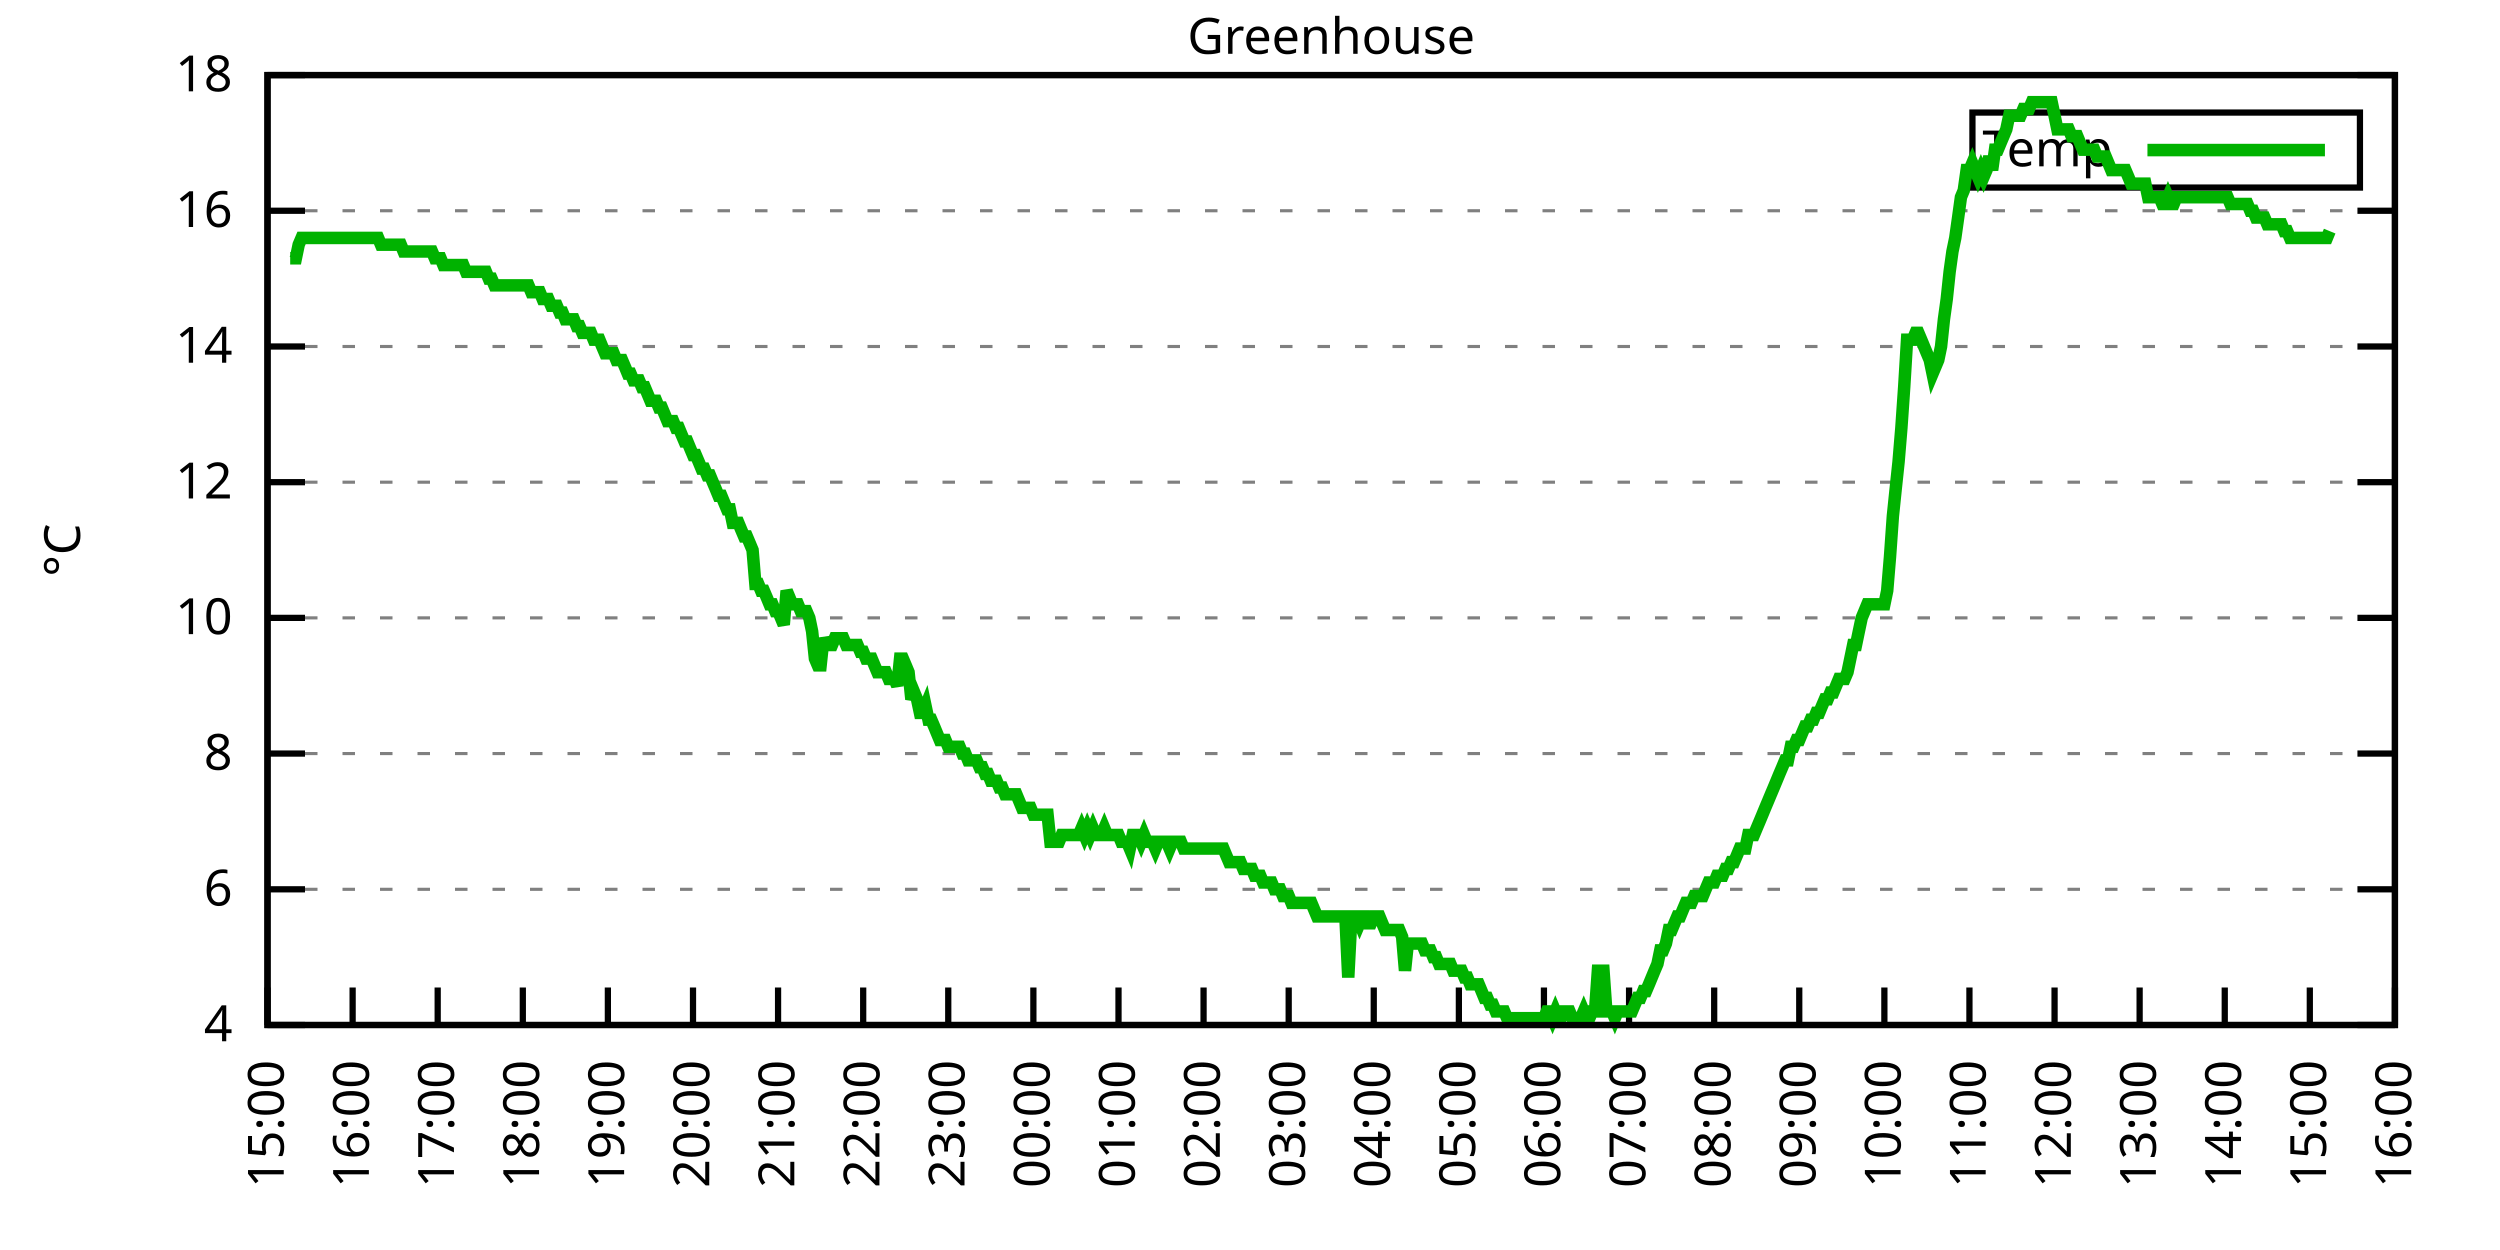
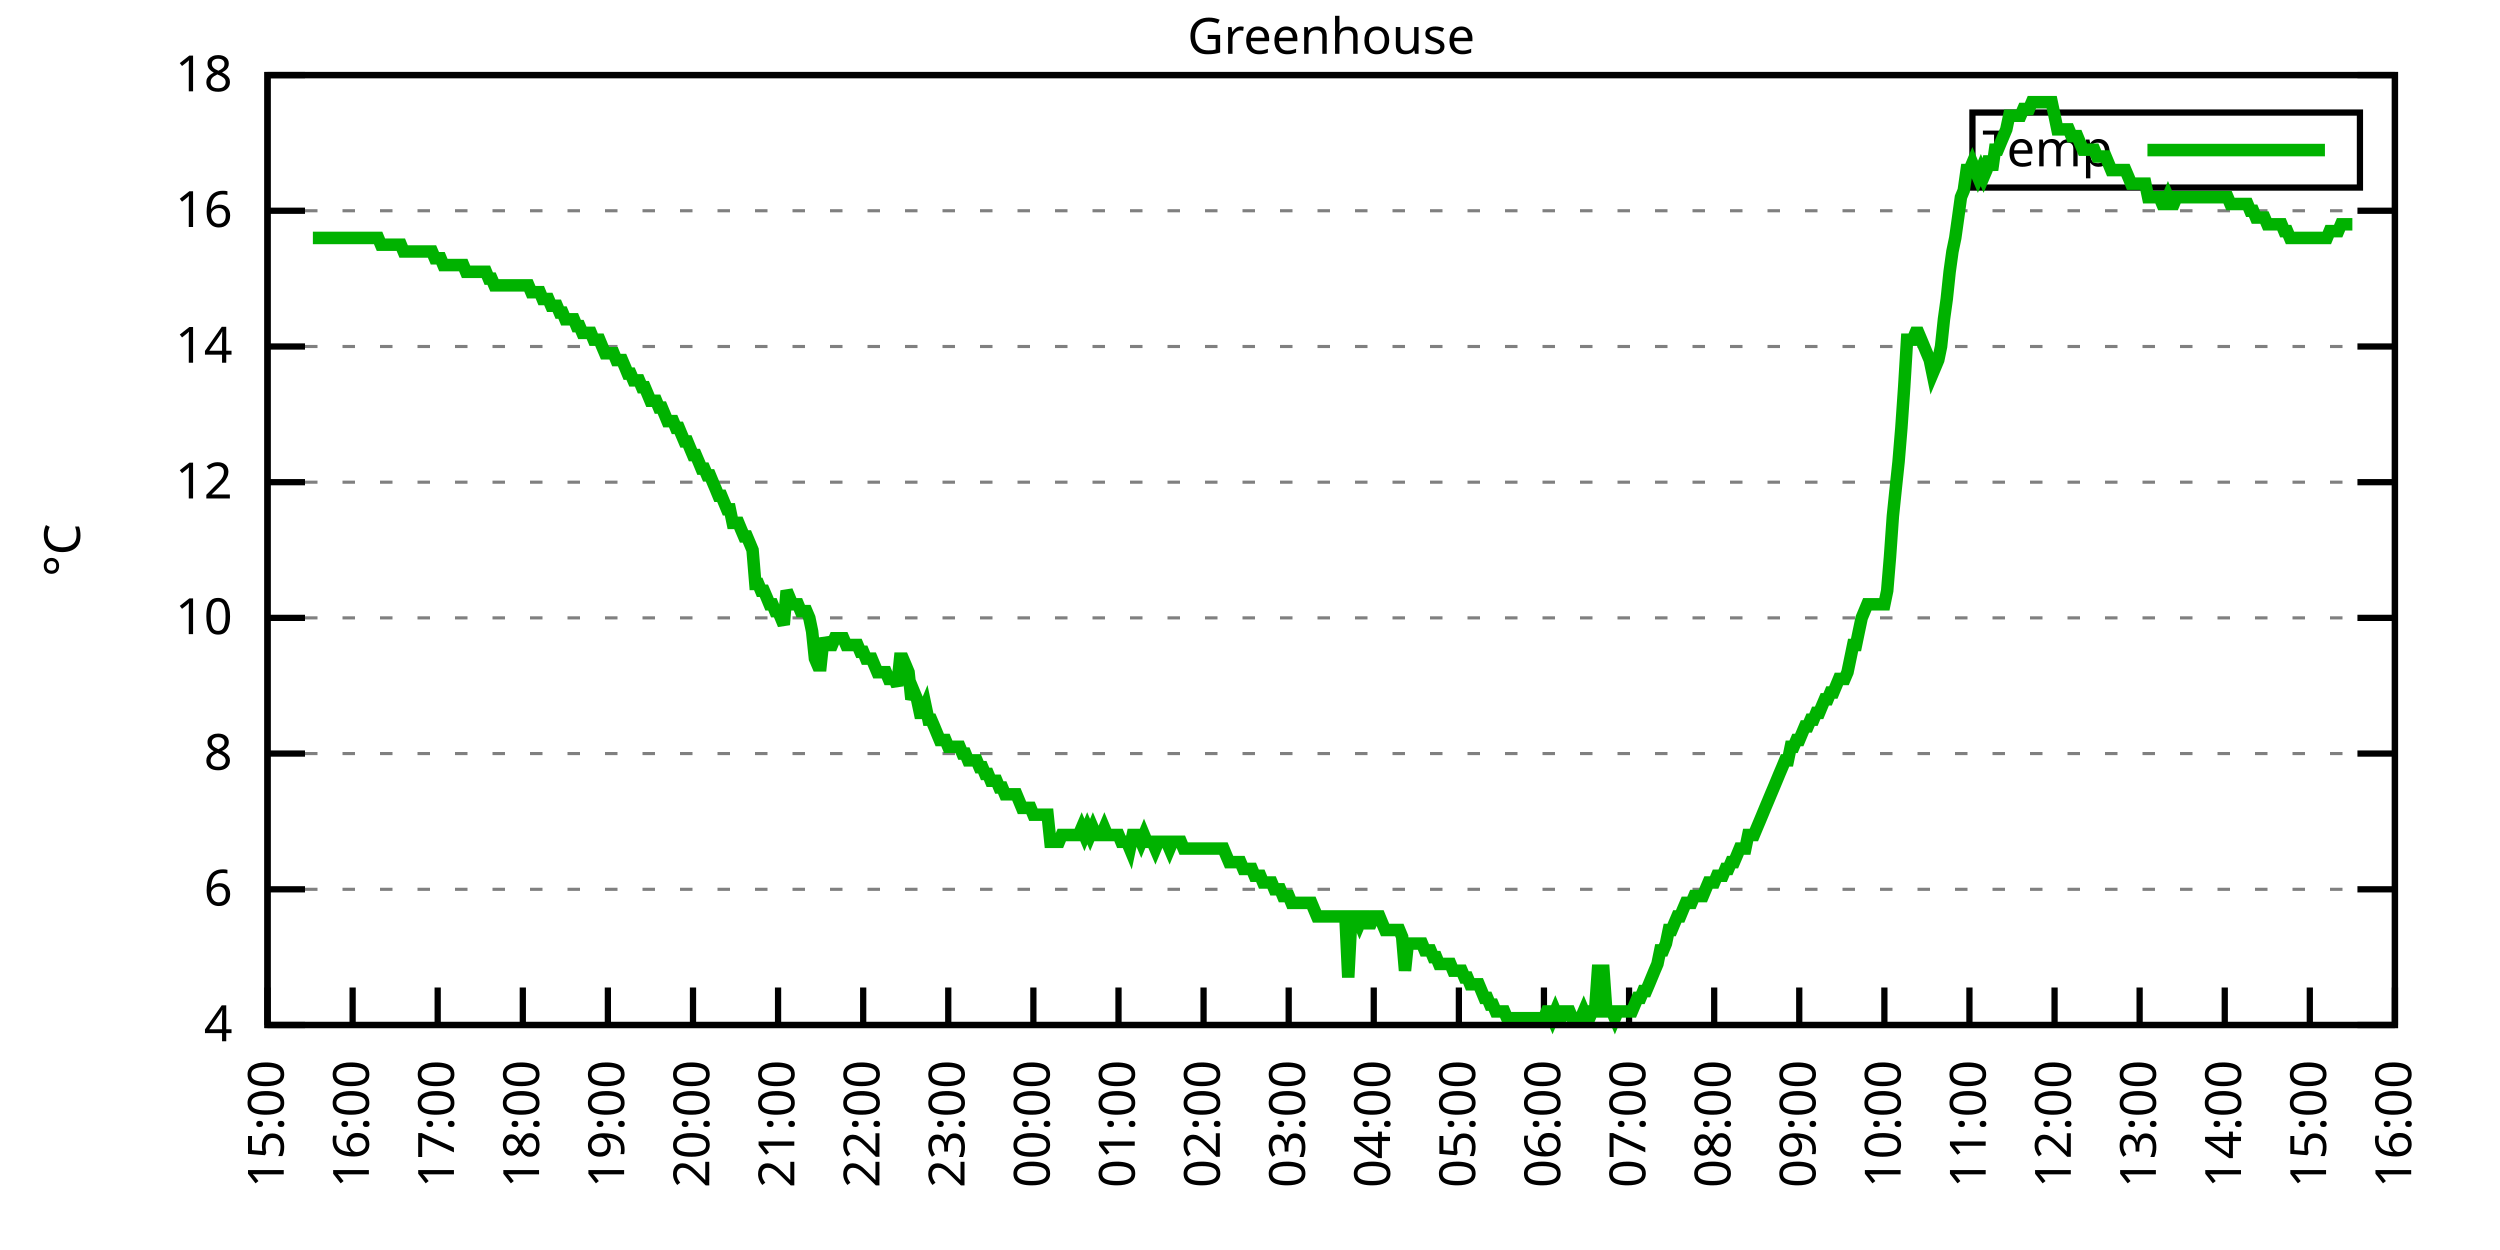
<svg xmlns="http://www.w3.org/2000/svg" xmlns:xlink="http://www.w3.org/1999/xlink" width="400" height="200" viewBox="0 0 400 200">
  <g id="gnuplot_canvas">
    <rect x="0" y="0" width="400" height="200" fill="none" />
    <defs>
      <circle id="gpDot" r="0.5" stroke-width="0.5" stroke="currentColor" />
      <path id="gpPt0" stroke-width="0.333" stroke="currentColor" d="M-1,0 h2 M0,-1 v2" />
      <path id="gpPt1" stroke-width="0.333" stroke="currentColor" d="M-1,-1 L1,1 M1,-1 L-1,1" />
      <path id="gpPt2" stroke-width="0.333" stroke="currentColor" d="M-1,0 L1,0 M0,-1 L0,1 M-1,-1 L1,1 M-1,1 L1,-1" />
      <rect id="gpPt3" stroke-width="0.333" stroke="currentColor" x="-1" y="-1" width="2" height="2" />
      <rect id="gpPt4" stroke-width="0.333" stroke="currentColor" fill="currentColor" x="-1" y="-1" width="2" height="2" />
      <circle id="gpPt5" stroke-width="0.333" stroke="currentColor" cx="0" cy="0" r="1" />
      <use xlink:href="#gpPt5" id="gpPt6" fill="currentColor" stroke="none" />
      <path id="gpPt7" stroke-width="0.333" stroke="currentColor" d="M0,-1.33 L-1.33,0.67 L1.33,0.67 z" />
      <use xlink:href="#gpPt7" id="gpPt8" fill="currentColor" stroke="none" />
      <use xlink:href="#gpPt7" id="gpPt9" stroke="currentColor" transform="rotate(180)" />
      <use xlink:href="#gpPt9" id="gpPt10" fill="currentColor" stroke="none" />
      <use xlink:href="#gpPt3" id="gpPt11" stroke="currentColor" transform="rotate(45)" />
      <use xlink:href="#gpPt11" id="gpPt12" fill="currentColor" stroke="none" />
      <path id="gpPt13" stroke-width="0.333" stroke="currentColor" d="M0,1.330 L1.265,0.411 L0.782,-1.067 L-0.782,-1.076 L-1.265,0.411 z" />
      <use xlink:href="#gpPt13" id="gpPt14" fill="currentColor" stroke="none" />
      <filter id="textbox" filterUnits="objectBoundingBox" x="0" y="0" height="1" width="1">
        <feFlood flood-color="white" flood-opacity="1" result="bgnd" />
        <feComposite in="SourceGraphic" in2="bgnd" operator="atop" />
      </filter>
      <filter id="greybox" filterUnits="objectBoundingBox" x="0" y="0" height="1" width="1">
        <feFlood flood-color="lightgrey" flood-opacity="1" result="grey" />
        <feComposite in="SourceGraphic" in2="grey" operator="atop" />
      </filter>
    </defs>
    <g fill="none" color="white" stroke="currentColor" stroke-width="1.00" stroke-linecap="butt" stroke-linejoin="miter">
</g>
    <g fill="none" color="black" stroke="currentColor" stroke-width="1.00" stroke-linecap="butt" stroke-linejoin="miter">
      <g stroke="none" shape-rendering="crispEdges">
        <polygon fill="rgb(255, 255, 255)" points="42.80,164.00 383.18,164.00 383.18,12.02 42.80,12.02 " />
      </g>
    </g>
    <g fill="none" color="black" stroke="currentColor" stroke-width="1.00" stroke-linecap="butt" stroke-linejoin="miter">
</g>
    <g fill="none" color="black" stroke="black" stroke-width="0.50" stroke-linecap="butt" stroke-linejoin="miter">
</g>
    <g fill="none" color="gray" stroke="currentColor" stroke-width="0.50" stroke-linecap="butt" stroke-linejoin="miter">
      <path stroke="gray" stroke-dasharray="2,4" class="gridline" d="M42.80,164.00 L383.19,164.00  " />
    </g>
    <g fill="none" color="gray" stroke="gray" stroke-width="1.00" stroke-linecap="butt" stroke-linejoin="miter">
</g>
    <g fill="none" color="black" stroke="currentColor" stroke-width="1.00" stroke-linecap="butt" stroke-linejoin="miter">
      <path stroke="black" d="M42.80,164.00 L48.80,164.00 M383.19,164.00 L377.19,164.00  " />
      <g transform="translate(37.20,166.60)" stroke="none" fill="black" font-family="Sans" font-size="8.00" text-anchor="end">
        <text>
          <tspan font-family="Sans"> 4</tspan>
        </text>
      </g>
    </g>
    <g fill="none" color="black" stroke="currentColor" stroke-width="1.00" stroke-linecap="butt" stroke-linejoin="miter">
</g>
    <g fill="none" color="black" stroke="black" stroke-width="0.50" stroke-linecap="butt" stroke-linejoin="miter">
</g>
    <g fill="none" color="gray" stroke="currentColor" stroke-width="0.50" stroke-linecap="butt" stroke-linejoin="miter">
      <path stroke="gray" stroke-dasharray="2,4" class="gridline" d="M42.80,142.29 L383.19,142.29  " />
    </g>
    <g fill="none" color="gray" stroke="gray" stroke-width="1.00" stroke-linecap="butt" stroke-linejoin="miter">
</g>
    <g fill="none" color="black" stroke="currentColor" stroke-width="1.00" stroke-linecap="butt" stroke-linejoin="miter">
      <path stroke="black" d="M42.80,142.29 L48.80,142.29 M383.19,142.29 L377.19,142.29  " />
      <g transform="translate(37.20,144.89)" stroke="none" fill="black" font-family="Sans" font-size="8.00" text-anchor="end">
        <text>
          <tspan font-family="Sans"> 6</tspan>
        </text>
      </g>
    </g>
    <g fill="none" color="black" stroke="currentColor" stroke-width="1.00" stroke-linecap="butt" stroke-linejoin="miter">
</g>
    <g fill="none" color="black" stroke="black" stroke-width="0.50" stroke-linecap="butt" stroke-linejoin="miter">
</g>
    <g fill="none" color="gray" stroke="currentColor" stroke-width="0.50" stroke-linecap="butt" stroke-linejoin="miter">
      <path stroke="gray" stroke-dasharray="2,4" class="gridline" d="M42.80,120.57 L383.19,120.57  " />
    </g>
    <g fill="none" color="gray" stroke="gray" stroke-width="1.00" stroke-linecap="butt" stroke-linejoin="miter">
</g>
    <g fill="none" color="black" stroke="currentColor" stroke-width="1.00" stroke-linecap="butt" stroke-linejoin="miter">
      <path stroke="black" d="M42.80,120.57 L48.80,120.57 M383.19,120.57 L377.19,120.57  " />
      <g transform="translate(37.20,123.17)" stroke="none" fill="black" font-family="Sans" font-size="8.00" text-anchor="end">
        <text>
          <tspan font-family="Sans"> 8</tspan>
        </text>
      </g>
    </g>
    <g fill="none" color="black" stroke="currentColor" stroke-width="1.00" stroke-linecap="butt" stroke-linejoin="miter">
</g>
    <g fill="none" color="black" stroke="black" stroke-width="0.50" stroke-linecap="butt" stroke-linejoin="miter">
</g>
    <g fill="none" color="gray" stroke="currentColor" stroke-width="0.50" stroke-linecap="butt" stroke-linejoin="miter">
      <path stroke="gray" stroke-dasharray="2,4" class="gridline" d="M42.80,98.86 L383.19,98.86  " />
    </g>
    <g fill="none" color="gray" stroke="gray" stroke-width="1.00" stroke-linecap="butt" stroke-linejoin="miter">
</g>
    <g fill="none" color="black" stroke="currentColor" stroke-width="1.00" stroke-linecap="butt" stroke-linejoin="miter">
      <path stroke="black" d="M42.80,98.86 L48.80,98.86 M383.19,98.86 L377.19,98.86  " />
      <g transform="translate(37.20,101.46)" stroke="none" fill="black" font-family="Sans" font-size="8.00" text-anchor="end">
        <text>
          <tspan font-family="Sans"> 10</tspan>
        </text>
      </g>
    </g>
    <g fill="none" color="black" stroke="currentColor" stroke-width="1.00" stroke-linecap="butt" stroke-linejoin="miter">
</g>
    <g fill="none" color="black" stroke="black" stroke-width="0.50" stroke-linecap="butt" stroke-linejoin="miter">
</g>
    <g fill="none" color="gray" stroke="currentColor" stroke-width="0.50" stroke-linecap="butt" stroke-linejoin="miter">
      <path stroke="gray" stroke-dasharray="2,4" class="gridline" d="M42.80,77.15 L383.19,77.15  " />
    </g>
    <g fill="none" color="gray" stroke="gray" stroke-width="1.00" stroke-linecap="butt" stroke-linejoin="miter">
</g>
    <g fill="none" color="black" stroke="currentColor" stroke-width="1.00" stroke-linecap="butt" stroke-linejoin="miter">
      <path stroke="black" d="M42.80,77.15 L48.80,77.15 M383.19,77.15 L377.19,77.15  " />
      <g transform="translate(37.20,79.75)" stroke="none" fill="black" font-family="Sans" font-size="8.00" text-anchor="end">
        <text>
          <tspan font-family="Sans"> 12</tspan>
        </text>
      </g>
    </g>
    <g fill="none" color="black" stroke="currentColor" stroke-width="1.00" stroke-linecap="butt" stroke-linejoin="miter">
</g>
    <g fill="none" color="black" stroke="black" stroke-width="0.50" stroke-linecap="butt" stroke-linejoin="miter">
</g>
    <g fill="none" color="gray" stroke="currentColor" stroke-width="0.50" stroke-linecap="butt" stroke-linejoin="miter">
      <path stroke="gray" stroke-dasharray="2,4" class="gridline" d="M42.80,55.44 L383.19,55.44  " />
    </g>
    <g fill="none" color="gray" stroke="gray" stroke-width="1.00" stroke-linecap="butt" stroke-linejoin="miter">
</g>
    <g fill="none" color="black" stroke="currentColor" stroke-width="1.00" stroke-linecap="butt" stroke-linejoin="miter">
      <path stroke="black" d="M42.80,55.44 L48.80,55.44 M383.19,55.44 L377.19,55.44  " />
      <g transform="translate(37.20,58.04)" stroke="none" fill="black" font-family="Sans" font-size="8.00" text-anchor="end">
        <text>
          <tspan font-family="Sans"> 14</tspan>
        </text>
      </g>
    </g>
    <g fill="none" color="black" stroke="currentColor" stroke-width="1.00" stroke-linecap="butt" stroke-linejoin="miter">
</g>
    <g fill="none" color="black" stroke="black" stroke-width="0.50" stroke-linecap="butt" stroke-linejoin="miter">
</g>
    <g fill="none" color="gray" stroke="currentColor" stroke-width="0.50" stroke-linecap="butt" stroke-linejoin="miter">
      <path stroke="gray" stroke-dasharray="2,4" class="gridline" d="M42.80,33.72 L383.19,33.72  " />
    </g>
    <g fill="none" color="gray" stroke="gray" stroke-width="1.00" stroke-linecap="butt" stroke-linejoin="miter">
</g>
    <g fill="none" color="black" stroke="currentColor" stroke-width="1.00" stroke-linecap="butt" stroke-linejoin="miter">
      <path stroke="black" d="M42.80,33.72 L48.80,33.72 M383.19,33.72 L377.19,33.72  " />
      <g transform="translate(37.20,36.32)" stroke="none" fill="black" font-family="Sans" font-size="8.00" text-anchor="end">
        <text>
          <tspan font-family="Sans"> 16</tspan>
        </text>
      </g>
    </g>
    <g fill="none" color="black" stroke="currentColor" stroke-width="1.00" stroke-linecap="butt" stroke-linejoin="miter">
</g>
    <g fill="none" color="black" stroke="black" stroke-width="0.50" stroke-linecap="butt" stroke-linejoin="miter">
</g>
    <g fill="none" color="gray" stroke="currentColor" stroke-width="0.50" stroke-linecap="butt" stroke-linejoin="miter">
      <path stroke="gray" stroke-dasharray="2,4" class="gridline" d="M42.80,12.01 L383.19,12.01  " />
    </g>
    <g fill="none" color="gray" stroke="gray" stroke-width="1.00" stroke-linecap="butt" stroke-linejoin="miter">
</g>
    <g fill="none" color="black" stroke="currentColor" stroke-width="1.00" stroke-linecap="butt" stroke-linejoin="miter">
      <path stroke="black" d="M42.80,12.01 L48.80,12.01 M383.19,12.01 L377.19,12.01  " />
      <g transform="translate(37.20,14.61)" stroke="none" fill="black" font-family="Sans" font-size="8.00" text-anchor="end">
        <text>
          <tspan font-family="Sans"> 18</tspan>
        </text>
      </g>
    </g>
    <g fill="none" color="black" stroke="currentColor" stroke-width="1.00" stroke-linecap="butt" stroke-linejoin="miter">
      <path stroke="black" d="M42.80,164.00 L42.80,158.00  " />
      <g transform="translate(45.40,169.60) rotate(270.00)" stroke="none" fill="black" font-family="Sans" font-size="8.00" text-anchor="end">
        <text>
          <tspan font-family="Sans">15:00</tspan>
        </text>
      </g>
    </g>
    <g fill="none" color="black" stroke="currentColor" stroke-width="1.00" stroke-linecap="butt" stroke-linejoin="miter">
      <path stroke="black" d="M56.42,164.00 L56.42,158.00  " />
      <g transform="translate(59.02,169.60) rotate(270.00)" stroke="none" fill="black" font-family="Sans" font-size="8.00" text-anchor="end">
        <text>
          <tspan font-family="Sans">16:00</tspan>
        </text>
      </g>
    </g>
    <g fill="none" color="black" stroke="currentColor" stroke-width="1.00" stroke-linecap="butt" stroke-linejoin="miter">
      <path stroke="black" d="M70.03,164.00 L70.03,158.00  " />
      <g transform="translate(72.63,169.60) rotate(270.00)" stroke="none" fill="black" font-family="Sans" font-size="8.00" text-anchor="end">
        <text>
          <tspan font-family="Sans">17:00</tspan>
        </text>
      </g>
    </g>
    <g fill="none" color="black" stroke="currentColor" stroke-width="1.00" stroke-linecap="butt" stroke-linejoin="miter">
      <path stroke="black" d="M83.65,164.00 L83.65,158.00  " />
      <g transform="translate(86.25,169.60) rotate(270.00)" stroke="none" fill="black" font-family="Sans" font-size="8.00" text-anchor="end">
        <text>
          <tspan font-family="Sans">18:00</tspan>
        </text>
      </g>
    </g>
    <g fill="none" color="black" stroke="currentColor" stroke-width="1.00" stroke-linecap="butt" stroke-linejoin="miter">
      <path stroke="black" d="M97.26,164.00 L97.26,158.00  " />
      <g transform="translate(99.86,169.60) rotate(270.00)" stroke="none" fill="black" font-family="Sans" font-size="8.00" text-anchor="end">
        <text>
          <tspan font-family="Sans">19:00</tspan>
        </text>
      </g>
    </g>
    <g fill="none" color="black" stroke="currentColor" stroke-width="1.00" stroke-linecap="butt" stroke-linejoin="miter">
      <path stroke="black" d="M110.88,164.00 L110.88,158.00  " />
      <g transform="translate(113.48,169.60) rotate(270.00)" stroke="none" fill="black" font-family="Sans" font-size="8.00" text-anchor="end">
        <text>
          <tspan font-family="Sans">20:00</tspan>
        </text>
      </g>
    </g>
    <g fill="none" color="black" stroke="currentColor" stroke-width="1.00" stroke-linecap="butt" stroke-linejoin="miter">
      <path stroke="black" d="M124.49,164.00 L124.49,158.00  " />
      <g transform="translate(127.09,169.60) rotate(270.00)" stroke="none" fill="black" font-family="Sans" font-size="8.00" text-anchor="end">
        <text>
          <tspan font-family="Sans">21:00</tspan>
        </text>
      </g>
    </g>
    <g fill="none" color="black" stroke="currentColor" stroke-width="1.00" stroke-linecap="butt" stroke-linejoin="miter">
      <path stroke="black" d="M138.11,164.00 L138.11,158.00  " />
      <g transform="translate(140.71,169.60) rotate(270.00)" stroke="none" fill="black" font-family="Sans" font-size="8.00" text-anchor="end">
        <text>
          <tspan font-family="Sans">22:00</tspan>
        </text>
      </g>
    </g>
    <g fill="none" color="black" stroke="currentColor" stroke-width="1.00" stroke-linecap="butt" stroke-linejoin="miter">
      <path stroke="black" d="M151.72,164.00 L151.72,158.00  " />
      <g transform="translate(154.32,169.60) rotate(270.00)" stroke="none" fill="black" font-family="Sans" font-size="8.00" text-anchor="end">
        <text>
          <tspan font-family="Sans">23:00</tspan>
        </text>
      </g>
    </g>
    <g fill="none" color="black" stroke="currentColor" stroke-width="1.00" stroke-linecap="butt" stroke-linejoin="miter">
      <path stroke="black" d="M165.34,164.00 L165.34,158.00  " />
      <g transform="translate(167.94,169.60) rotate(270.00)" stroke="none" fill="black" font-family="Sans" font-size="8.00" text-anchor="end">
        <text>
          <tspan font-family="Sans">00:00</tspan>
        </text>
      </g>
    </g>
    <g fill="none" color="black" stroke="currentColor" stroke-width="1.00" stroke-linecap="butt" stroke-linejoin="miter">
      <path stroke="black" d="M178.96,164.00 L178.96,158.00  " />
      <g transform="translate(181.56,169.60) rotate(270.00)" stroke="none" fill="black" font-family="Sans" font-size="8.00" text-anchor="end">
        <text>
          <tspan font-family="Sans">01:00</tspan>
        </text>
      </g>
    </g>
    <g fill="none" color="black" stroke="currentColor" stroke-width="1.00" stroke-linecap="butt" stroke-linejoin="miter">
      <path stroke="black" d="M192.57,164.00 L192.57,158.00  " />
      <g transform="translate(195.17,169.60) rotate(270.00)" stroke="none" fill="black" font-family="Sans" font-size="8.00" text-anchor="end">
        <text>
          <tspan font-family="Sans">02:00</tspan>
        </text>
      </g>
    </g>
    <g fill="none" color="black" stroke="currentColor" stroke-width="1.00" stroke-linecap="butt" stroke-linejoin="miter">
      <path stroke="black" d="M206.19,164.00 L206.19,158.00  " />
      <g transform="translate(208.79,169.60) rotate(270.00)" stroke="none" fill="black" font-family="Sans" font-size="8.00" text-anchor="end">
        <text>
          <tspan font-family="Sans">03:00</tspan>
        </text>
      </g>
    </g>
    <g fill="none" color="black" stroke="currentColor" stroke-width="1.00" stroke-linecap="butt" stroke-linejoin="miter">
      <path stroke="black" d="M219.80,164.00 L219.80,158.00  " />
      <g transform="translate(222.40,169.60) rotate(270.00)" stroke="none" fill="black" font-family="Sans" font-size="8.00" text-anchor="end">
        <text>
          <tspan font-family="Sans">04:00</tspan>
        </text>
      </g>
    </g>
    <g fill="none" color="black" stroke="currentColor" stroke-width="1.00" stroke-linecap="butt" stroke-linejoin="miter">
      <path stroke="black" d="M233.42,164.00 L233.42,158.00  " />
      <g transform="translate(236.02,169.60) rotate(270.00)" stroke="none" fill="black" font-family="Sans" font-size="8.00" text-anchor="end">
        <text>
          <tspan font-family="Sans">05:00</tspan>
        </text>
      </g>
    </g>
    <g fill="none" color="black" stroke="currentColor" stroke-width="1.00" stroke-linecap="butt" stroke-linejoin="miter">
      <path stroke="black" d="M247.03,164.00 L247.03,158.00  " />
      <g transform="translate(249.63,169.60) rotate(270.00)" stroke="none" fill="black" font-family="Sans" font-size="8.00" text-anchor="end">
        <text>
          <tspan font-family="Sans">06:00</tspan>
        </text>
      </g>
    </g>
    <g fill="none" color="black" stroke="currentColor" stroke-width="1.00" stroke-linecap="butt" stroke-linejoin="miter">
      <path stroke="black" d="M260.65,164.00 L260.65,158.00  " />
      <g transform="translate(263.25,169.60) rotate(270.00)" stroke="none" fill="black" font-family="Sans" font-size="8.00" text-anchor="end">
        <text>
          <tspan font-family="Sans">07:00</tspan>
        </text>
      </g>
    </g>
    <g fill="none" color="black" stroke="currentColor" stroke-width="1.00" stroke-linecap="butt" stroke-linejoin="miter">
      <path stroke="black" d="M274.27,164.00 L274.27,158.00  " />
      <g transform="translate(276.87,169.60) rotate(270.00)" stroke="none" fill="black" font-family="Sans" font-size="8.00" text-anchor="end">
        <text>
          <tspan font-family="Sans">08:00</tspan>
        </text>
      </g>
    </g>
    <g fill="none" color="black" stroke="currentColor" stroke-width="1.00" stroke-linecap="butt" stroke-linejoin="miter">
      <path stroke="black" d="M287.88,164.00 L287.88,158.00  " />
      <g transform="translate(290.48,169.60) rotate(270.00)" stroke="none" fill="black" font-family="Sans" font-size="8.00" text-anchor="end">
        <text>
          <tspan font-family="Sans">09:00</tspan>
        </text>
      </g>
    </g>
    <g fill="none" color="black" stroke="currentColor" stroke-width="1.00" stroke-linecap="butt" stroke-linejoin="miter">
      <path stroke="black" d="M301.50,164.00 L301.50,158.00  " />
      <g transform="translate(304.10,169.60) rotate(270.00)" stroke="none" fill="black" font-family="Sans" font-size="8.00" text-anchor="end">
        <text>
          <tspan font-family="Sans">10:00</tspan>
        </text>
      </g>
    </g>
    <g fill="none" color="black" stroke="currentColor" stroke-width="1.00" stroke-linecap="butt" stroke-linejoin="miter">
      <path stroke="black" d="M315.11,164.00 L315.11,158.00  " />
      <g transform="translate(317.71,169.60) rotate(270.00)" stroke="none" fill="black" font-family="Sans" font-size="8.00" text-anchor="end">
        <text>
          <tspan font-family="Sans">11:00</tspan>
        </text>
      </g>
    </g>
    <g fill="none" color="black" stroke="currentColor" stroke-width="1.00" stroke-linecap="butt" stroke-linejoin="miter">
      <path stroke="black" d="M328.73,164.00 L328.73,158.00  " />
      <g transform="translate(331.33,169.60) rotate(270.00)" stroke="none" fill="black" font-family="Sans" font-size="8.00" text-anchor="end">
        <text>
          <tspan font-family="Sans">12:00</tspan>
        </text>
      </g>
    </g>
    <g fill="none" color="black" stroke="currentColor" stroke-width="1.00" stroke-linecap="butt" stroke-linejoin="miter">
      <path stroke="black" d="M342.34,164.00 L342.34,158.00  " />
      <g transform="translate(344.94,169.60) rotate(270.00)" stroke="none" fill="black" font-family="Sans" font-size="8.00" text-anchor="end">
        <text>
          <tspan font-family="Sans">13:00</tspan>
        </text>
      </g>
    </g>
    <g fill="none" color="black" stroke="currentColor" stroke-width="1.00" stroke-linecap="butt" stroke-linejoin="miter">
      <path stroke="black" d="M355.96,164.00 L355.96,158.00  " />
      <g transform="translate(358.56,169.60) rotate(270.00)" stroke="none" fill="black" font-family="Sans" font-size="8.00" text-anchor="end">
        <text>
          <tspan font-family="Sans">14:00</tspan>
        </text>
      </g>
    </g>
    <g fill="none" color="black" stroke="currentColor" stroke-width="1.00" stroke-linecap="butt" stroke-linejoin="miter">
      <path stroke="black" d="M369.57,164.00 L369.57,158.00  " />
      <g transform="translate(372.17,169.60) rotate(270.00)" stroke="none" fill="black" font-family="Sans" font-size="8.00" text-anchor="end">
        <text>
          <tspan font-family="Sans">15:00</tspan>
        </text>
      </g>
    </g>
    <g fill="none" color="black" stroke="currentColor" stroke-width="1.00" stroke-linecap="butt" stroke-linejoin="miter">
      <path stroke="black" d="M383.19,164.00 L383.19,158.00  " />
      <g transform="translate(385.79,169.60) rotate(270.00)" stroke="none" fill="black" font-family="Sans" font-size="8.00" text-anchor="end">
        <text>
          <tspan font-family="Sans">16:00</tspan>
        </text>
      </g>
    </g>
    <g fill="none" color="black" stroke="currentColor" stroke-width="1.00" stroke-linecap="butt" stroke-linejoin="miter">
</g>
    <g fill="none" color="black" stroke="currentColor" stroke-width="1.00" stroke-linecap="butt" stroke-linejoin="miter">
      <path stroke="black" d="M42.80,12.01 L42.80,164.00 L383.19,164.00 L383.19,12.01 L42.80,12.01 Z  " />
    </g>
    <g fill="none" color="black" stroke="currentColor" stroke-width="1.00" stroke-linecap="butt" stroke-linejoin="miter">
</g>
    <g fill="none" color="black" stroke="currentColor" stroke-width="1.00" stroke-linecap="butt" stroke-linejoin="miter">
      <path stroke="black" d="M315.59,30.01 L315.59,18.01 L377.59,18.01 L377.59,30.01 L315.59,30.01 Z  " />
    </g>
    <g id="Greenhouse_plot_1">
      <g fill="none" color="white" stroke="black" stroke-width="2.00" stroke-linecap="butt" stroke-linejoin="miter">
</g>
      <g fill="none" color="black" stroke="currentColor" stroke-width="2.00" stroke-linecap="butt" stroke-linejoin="miter">
        <g transform="translate(337.99,26.61)" stroke="none" fill="black" font-family="Sans" font-size="8.00" text-anchor="end">
          <text>
            <tspan font-family="Sans">Temp</tspan>
          </text>
        </g>
      </g>
      <g fill="none" color="black" stroke="currentColor" stroke-width="2.00" stroke-linecap="butt" stroke-linejoin="miter">
-         <path stroke="rgb(  0, 178,   0)" d="M343.59,24.01 L371.99,24.01 M46.43,41.32 L46.88,41.32 L47.34,41.32 L47.79,39.15 L48.25,38.07 L48.70,38.07   L49.15,38.07 L49.61,38.07 L50.06,38.07 L50.52,38.07 L50.97,38.07 L51.42,38.07 L51.88,38.07 L52.33,38.07   L52.78,38.07 L53.24,38.07 L53.69,38.07 L54.15,38.07 L54.60,38.07 L55.05,38.07 L55.51,38.07 L55.96,38.07   L56.42,38.07 L56.87,38.07 L57.32,38.07 L57.78,38.07 L58.23,38.07 L58.68,38.07 L59.14,38.07 L59.59,38.07   L60.05,38.07 L60.50,38.07 L60.95,39.15 L61.41,39.15 L61.86,39.15 L62.32,39.15 L62.77,39.15 L63.22,39.15   L63.68,39.15 L64.13,39.15 L64.58,40.24 L65.04,40.24 L65.49,40.24 L65.95,40.24 L66.40,40.24 L66.85,40.24   L67.31,40.24 L67.76,40.24 L68.22,40.24 L68.67,40.24 L69.12,40.24 L69.58,41.32 L70.03,41.32 L70.49,41.32   L70.94,42.41 L71.39,42.41 L71.85,42.41 L72.30,42.41 L72.75,42.41 L73.21,42.41 L73.66,42.41 L74.12,42.41   L74.57,43.49 L75.02,43.49 L75.48,43.49 L75.93,43.49 L76.39,43.49 L76.84,43.49 L77.29,43.49 L77.75,43.49   L78.20,44.58 L78.65,44.58 L79.11,45.66 L79.56,45.66 L80.02,45.66 L80.47,45.66 L80.92,45.66 L81.38,45.66   L81.83,45.66 L82.29,45.66 L82.74,45.66 L83.19,45.66 L83.65,45.66 L84.10,45.66 L84.55,45.66 L85.01,46.75   L85.46,46.75 L85.92,46.75 L86.37,46.75 L86.82,47.84 L87.28,47.84 L87.73,47.84 L88.19,48.92 L88.64,48.92   L89.09,48.92 L89.55,50.01 L90.00,50.01 L90.45,51.09 L90.91,51.09 L91.36,51.09 L91.82,51.09 L92.27,52.18   L92.72,52.18 L93.18,53.26 L93.63,53.26 L94.09,53.26 L94.54,53.26 L94.99,54.35 L95.45,54.35 L95.90,54.35   L96.35,55.44 L96.81,56.52 L97.26,56.52 L97.72,56.52 L98.17,56.52 L98.62,57.61 L99.08,57.61 L99.53,57.61   L99.99,58.69 L100.44,59.78 L100.89,59.78 L101.35,60.86 L102.25,60.86 L102.71,61.95 L103.16,61.95 L103.62,63.04   L104.07,64.12 L104.52,64.12 L104.98,64.12 L105.43,65.21 L105.89,65.21 L106.34,66.29 L106.79,67.38 L107.25,67.38   L107.70,67.38 L108.15,68.46 L108.61,68.46 L109.06,69.55 L109.52,70.63 L109.97,70.63 L110.42,71.72 L110.88,72.81   L111.33,72.81 L111.79,73.89 L112.24,74.98 L112.69,74.98 L113.15,76.06 L113.60,76.06 L114.05,77.15 L114.51,78.23   L114.96,79.32 L115.42,79.32 L115.87,80.41 L116.32,81.49 L116.78,81.49 L117.23,83.66 L117.69,83.66 L118.14,83.66   L118.59,84.75 L119.05,85.83 L119.50,85.83 L119.96,86.92 L120.41,88.00 L120.86,93.43 L121.32,93.43 L121.77,94.52   L122.22,94.52 L122.68,95.60 L123.13,96.69 L123.59,96.69 L124.04,97.78 L124.49,97.78 L124.95,98.86 L125.40,99.95   L125.86,94.52 L126.31,95.60 L126.76,96.69 L127.22,96.69 L127.67,96.69 L128.12,97.78 L128.58,97.78 L129.03,97.78   L129.49,98.86 L129.94,101.03 L130.39,105.38 L130.85,106.46 L131.30,106.46 L131.76,102.12 L132.21,103.20 L132.66,103.20   L133.12,103.20 L133.57,102.12 L134.02,102.12 L134.48,102.12 L134.93,102.12 L135.39,103.20 L135.84,103.20 L136.29,103.20   L136.75,103.20 L137.20,103.20 L137.66,104.29 L138.11,104.29 L138.56,105.38 L139.02,105.38 L139.47,105.38 L139.92,106.46   L140.38,107.55 L140.83,107.55 L141.29,107.55 L141.74,107.55 L142.19,108.63 L142.65,108.63 L143.10,108.63 L143.56,109.72   L144.01,105.38 L144.46,105.38 L144.92,106.46 L145.37,107.55 L145.82,111.89 L146.28,110.80 L146.73,111.89 L147.19,114.06   L147.64,114.06 L148.09,112.97 L148.55,115.15 L149.00,115.15 L149.46,116.23 L149.91,117.32 L150.36,118.40 L150.82,118.40   L151.27,118.40 L151.72,119.49 L152.18,119.49 L152.63,119.49 L153.09,119.49 L153.54,119.49 L153.99,120.57 L154.45,120.57   L154.90,121.66 L155.36,121.66 L155.81,121.66 L156.26,121.66 L156.72,122.75 L157.17,122.75 L157.62,123.83 L158.08,123.83   L158.53,124.92 L158.99,124.92 L159.44,124.92 L159.89,126.00 L160.35,126.00 L160.80,127.09 L161.26,127.09 L161.71,127.09   L162.16,127.09 L162.62,127.09 L163.07,128.17 L163.52,129.26 L163.98,129.26 L164.43,129.26 L164.89,129.26 L165.34,130.35   L165.79,130.35 L166.25,130.35 L166.70,130.35 L167.16,130.35 L167.61,130.35 L168.06,134.69 L168.52,134.69 L168.97,134.69   L169.43,134.69 L169.88,133.60 L170.33,133.60 L170.79,133.60 L171.24,133.60 L171.69,133.60 L172.15,133.60 L172.60,133.60   L173.06,132.52 L173.51,133.60 L173.96,132.52 L174.42,133.60 L174.87,132.52 L175.33,133.60 L175.78,133.60 L176.23,133.60   L176.69,132.52 L177.14,133.60 L177.59,133.60 L178.05,133.60 L178.50,133.60 L178.96,133.60 L179.41,134.69 L179.86,134.69   L180.32,134.69 L180.77,135.77 L181.23,133.60 L181.68,133.60 L182.13,133.60 L182.59,134.69 L183.04,133.60 L183.49,134.69   L183.95,134.69 L184.40,134.69 L184.86,135.77 L185.31,134.69 L185.76,134.69 L186.22,134.69 L186.67,134.69 L187.13,135.77   L187.58,134.69 L188.03,134.69 L188.49,134.69 L188.94,134.69 L189.39,135.77 L189.85,135.77 L190.30,135.77 L190.76,135.77   L191.21,135.77 L191.66,135.77 L192.12,135.77 L192.57,135.77 L193.03,135.77 L193.48,135.77 L193.93,135.77 L194.39,135.77   L194.84,135.77 L195.29,135.77 L195.75,135.77 L196.20,136.86 L196.66,137.94 L197.11,137.94 L197.56,137.94 L198.02,137.94   L198.47,137.94 L198.93,139.03 L199.38,139.03 L199.83,139.03 L200.29,139.03 L200.74,140.12 L201.19,140.12 L201.65,140.12   L202.10,141.20 L202.56,141.20 L203.01,141.20 L203.46,141.20 L203.92,142.29 L204.37,142.29 L204.83,142.29 L205.28,143.37   L205.73,143.37 L206.19,143.37 L206.64,144.46 L207.09,144.46 L207.55,144.46 L208.00,144.46 L208.46,144.46 L208.91,144.46   L209.36,144.46 L209.82,144.46 L210.27,145.54 L210.73,146.63 L211.18,146.63 L211.63,146.63 L212.09,146.63 L212.54,146.63   L213.00,146.63 L213.45,146.63 L213.90,146.63 L214.36,146.63 L214.81,146.63 L215.26,146.63 L215.72,156.40 L216.17,147.72   L216.63,146.63 L217.08,146.63 L217.53,147.72 L217.99,146.63 L218.44,146.63 L218.90,147.72 L219.35,147.72 L219.80,146.63   L220.26,146.63 L220.71,146.63 L221.16,147.72 L221.62,148.80 L222.07,148.80 L222.53,148.80 L222.98,148.80 L223.43,148.80   L223.89,148.80 L224.34,149.89 L224.80,155.31 L225.25,150.97 L225.70,150.97 L226.16,150.97 L226.61,150.97 L227.06,150.97   L227.52,150.97 L227.97,152.06 L228.43,152.06 L228.88,152.06 L229.33,153.14 L229.79,153.14 L230.24,154.23 L230.70,154.23   L231.15,154.23 L231.60,154.23 L232.06,154.23 L232.51,155.31 L232.96,155.31 L233.42,155.31 L233.87,155.31 L234.33,156.40   L234.78,156.40 L235.23,157.49 L235.69,157.49 L236.14,157.49 L236.60,157.49 L237.05,158.57 L237.50,159.66 L237.96,159.66   L238.41,160.74 L238.86,160.74 L239.32,161.83 L239.77,161.83 L240.23,161.83 L240.68,161.83 L241.13,162.91 L241.59,162.91   L242.04,162.91 L242.50,162.91 L242.95,162.91 L243.40,162.91 L243.86,162.91 L244.31,162.91 L244.76,162.91 L245.22,162.91   L245.67,162.91 L246.13,162.91 L246.58,162.91 L247.03,162.91 L247.49,161.83 L247.94,161.83 L248.40,162.91 L248.85,161.83   L249.30,162.91 L249.76,162.91 L250.21,161.83 L250.66,161.83 L251.12,161.83 L251.57,162.91 L252.03,162.91 L252.48,162.91   L252.93,162.91 L253.39,161.83 L253.84,162.91 L254.30,162.91 L254.75,161.83 L255.20,161.83 L255.66,155.31 L256.11,155.31   L256.56,155.31 L257.02,161.83 L257.47,161.83 L257.93,161.83 L258.38,162.91 L258.83,161.83 L259.29,161.83 L259.74,161.83   L260.20,161.83 L260.65,161.83 L261.10,161.83 L261.56,160.74 L262.01,159.66 L262.47,159.66 L262.92,158.57 L263.37,158.57   L263.83,157.49 L264.28,156.40 L264.73,155.31 L265.19,154.23 L265.64,152.06 L266.10,152.06 L266.55,150.97 L267.00,148.80   L267.46,148.80 L267.91,147.72 L268.37,146.63 L268.82,146.63 L269.27,145.54 L269.73,144.46 L270.18,144.46 L270.63,144.46   L271.09,143.37 L271.54,143.37 L272.00,143.37 L272.45,143.37 L272.90,142.29 L273.36,141.20 L273.81,141.20 L274.27,141.20   L274.72,140.12 L275.17,140.12 L275.63,140.12 L276.08,139.03 L276.53,139.03 L276.99,137.94 L277.44,137.94 L277.90,136.86   L278.35,135.77 L278.80,135.77 L279.26,135.77 L279.71,133.60 L280.17,133.60 L280.62,133.60 L281.07,132.52 L281.53,131.43   L281.98,130.35 L282.43,129.26 L282.89,128.17 L283.34,127.09 L283.80,126.00 L284.25,124.92 L284.70,123.83 L285.16,122.75   L285.61,121.66 L286.07,121.66 L286.52,119.49 L286.97,119.49 L287.43,118.40 L287.88,118.40 L288.33,117.32 L288.79,116.23   L289.24,116.23 L289.70,115.15 L290.15,115.15 L290.60,114.06 L291.06,114.06 L291.51,112.97 L291.97,111.89 L292.42,111.89   L292.87,110.80 L293.33,110.80 L293.78,109.72 L294.23,108.63 L294.69,108.63 L295.14,108.63 L295.60,107.55 L296.05,105.38   L296.50,103.20 L296.96,103.20 L297.41,101.03 L297.87,98.86 L298.32,97.78 L298.77,96.69 L299.23,96.69 L299.68,96.69   L300.13,96.69 L300.59,96.69 L301.04,96.69 L301.50,96.69 L301.95,94.52 L302.40,89.09 L302.86,82.58 L303.31,78.23   L303.77,73.89 L304.22,68.46 L304.67,61.95 L305.13,54.35 L305.58,54.35 L306.03,54.35 L306.49,53.26 L306.94,53.26   L307.40,54.35 L307.85,55.44 L308.30,56.52 L308.76,57.61 L309.21,59.78 L309.67,58.69 L310.12,57.61 L310.57,55.44   L311.03,51.09 L311.48,47.84 L311.94,43.49 L312.39,40.24 L312.84,38.07 L313.30,34.81 L313.75,31.55 L314.20,30.47   L314.66,27.21 L315.11,27.21 L315.57,26.12 L316.02,27.21 L316.47,28.29 L316.93,27.21 L317.38,28.29 L317.84,27.21   L318.29,25.04 L318.74,27.21 L319.20,23.95 L319.65,23.95 L320.10,22.87 L320.56,21.78 L321.01,20.70 L321.47,18.52   L321.92,18.52 L322.37,18.52 L322.83,18.52 L323.28,18.52 L323.74,17.44 L324.19,17.44 L324.64,17.44 L325.10,16.35   L325.55,16.35 L326.00,16.35 L326.46,16.35 L326.91,16.35 L327.37,16.35 L327.82,16.35 L328.27,16.35 L328.73,18.52   L329.18,20.70 L329.64,20.70 L330.09,20.70 L330.54,20.70 L331.00,20.70 L331.45,21.78 L331.90,21.78 L332.36,21.78   L332.81,22.87 L333.27,23.95 L333.72,23.95 L334.17,23.95 L334.63,23.95 L335.08,23.95 L335.54,25.04 L335.99,25.04   L336.44,25.04 L336.90,25.04 L337.35,26.12 L337.80,27.21 L338.26,27.21 L338.71,27.21 L339.17,27.21 L339.62,27.21   L340.07,27.21 L340.53,28.29 L340.98,29.38 L341.44,29.38 L341.89,29.38 L342.34,29.38 L342.80,29.38 L343.25,29.38   L343.70,31.55 L344.16,31.55 L344.61,31.55 L345.07,31.55 L345.52,31.55 L345.97,32.64 L346.43,32.64 L346.88,31.55   L347.34,32.64 L347.79,32.64 L348.24,31.55 L348.70,31.55 L349.15,31.55 L349.60,31.55 L350.06,31.55 L350.51,31.55   L350.97,31.55 L351.42,31.55 L351.87,31.55 L352.33,31.55 L352.78,31.55 L353.24,31.55 L353.69,31.55 L354.14,31.55   L354.60,31.55 L355.05,31.55 L355.50,31.55 L355.96,31.55 L356.41,31.55 L356.87,32.64 L357.32,32.64 L357.77,32.64   L358.23,32.64 L358.68,32.64 L359.14,32.64 L359.59,32.64 L360.04,33.72 L360.50,33.72 L360.95,34.81 L361.41,34.81   L361.86,34.81 L362.31,34.81 L362.77,35.89 L363.22,35.89 L363.67,35.89 L364.13,35.89 L364.58,35.89 L365.04,35.89   L365.49,36.98 L365.94,36.98 L366.40,38.07 L366.85,38.07 L367.31,38.07 L367.76,38.07 L368.21,38.07 L368.67,38.07   L369.12,38.07 L369.57,38.07 L370.03,38.07 L370.48,38.07 L370.94,38.07 L371.39,38.07 L371.84,38.07 L372.30,38.07   L372.75,36.98  " />
+         <path stroke="rgb(  0, 178,   0)" d="M343.59,24.01 L371.99,24.01 M50.06,38.07 L50.52,38.07 L50.97,38.07 L51.42,38.07 L51.88,38.07 L52.33,38.07   L52.78,38.07 L53.24,38.07 L53.69,38.07 L54.15,38.07 L54.60,38.07 L55.05,38.07 L55.51,38.07 L55.96,38.07   L56.42,38.07 L56.87,38.07 L57.32,38.07 L57.78,38.07 L58.23,38.07 L58.68,38.07 L59.14,38.07 L59.59,38.07   L60.05,38.07 L60.50,38.07 L60.95,39.15 L61.41,39.15 L61.86,39.15 L62.32,39.15 L62.77,39.15 L63.22,39.15   L63.68,39.15 L64.13,39.15 L64.58,40.24 L65.04,40.24 L65.49,40.24 L65.95,40.24 L66.40,40.24 L66.85,40.24   L67.31,40.24 L67.76,40.24 L68.22,40.24 L68.67,40.24 L69.12,40.24 L69.58,41.32 L70.03,41.32 L70.49,41.32   L70.94,42.41 L71.39,42.41 L71.85,42.41 L72.30,42.41 L72.75,42.41 L73.21,42.41 L73.66,42.41 L74.12,42.41   L74.57,43.49 L75.02,43.49 L75.48,43.49 L75.93,43.49 L76.39,43.49 L76.84,43.49 L77.29,43.49 L77.75,43.49   L78.20,44.58 L78.65,44.58 L79.11,45.66 L79.56,45.66 L80.02,45.66 L80.47,45.66 L80.92,45.66 L81.38,45.66   L81.83,45.66 L82.29,45.66 L82.74,45.66 L83.19,45.66 L83.65,45.66 L84.10,45.66 L84.55,45.66 L85.01,46.75   L85.46,46.75 L85.92,46.75 L86.37,46.75 L86.82,47.84 L87.28,47.84 L87.73,47.84 L88.19,48.92 L88.64,48.92   L89.09,48.92 L89.55,50.01 L90.00,50.01 L90.45,51.09 L90.91,51.09 L91.36,51.09 L91.82,51.09 L92.27,52.18   L92.72,52.18 L93.18,53.26 L93.63,53.26 L94.09,53.26 L94.54,53.26 L94.99,54.35 L95.45,54.35 L95.90,54.35   L96.35,55.44 L96.81,56.52 L97.26,56.52 L97.72,56.52 L98.17,56.52 L98.62,57.61 L99.08,57.61 L99.53,57.61   L99.99,58.69 L100.44,59.78 L100.89,59.78 L101.35,60.86 L102.25,60.86 L102.71,61.95 L103.16,61.95 L103.62,63.04   L104.07,64.12 L104.52,64.12 L104.98,64.12 L105.43,65.21 L105.89,65.21 L106.34,66.29 L106.79,67.38 L107.25,67.38   L107.70,67.38 L108.15,68.46 L108.61,68.46 L109.06,69.55 L109.52,70.63 L109.97,70.63 L110.42,71.72 L110.88,72.81   L111.33,72.81 L111.79,73.89 L112.24,74.98 L112.69,74.98 L113.15,76.06 L113.60,76.06 L114.05,77.15 L114.51,78.23   L114.96,79.32 L115.42,79.32 L115.87,80.41 L116.32,81.49 L116.78,81.49 L117.23,83.66 L117.69,83.66 L118.14,83.66   L118.59,84.75 L119.05,85.83 L119.50,85.83 L119.96,86.92 L120.41,88.00 L120.86,93.43 L121.32,93.43 L121.77,94.52   L122.22,94.52 L122.68,95.60 L123.13,96.69 L123.59,96.69 L124.04,97.78 L124.49,97.78 L124.95,98.86 L125.40,99.95   L125.86,94.52 L126.31,95.60 L126.76,96.69 L127.22,96.69 L127.67,96.69 L128.12,97.78 L128.58,97.78 L129.03,97.78   L129.49,98.86 L129.94,101.03 L130.39,105.38 L130.85,106.46 L131.30,106.46 L131.76,102.12 L132.21,103.20 L132.66,103.20   L133.12,103.20 L133.57,102.12 L134.02,102.12 L134.48,102.12 L134.93,102.12 L135.39,103.20 L135.84,103.20 L136.29,103.20   L136.75,103.20 L137.20,103.20 L137.66,104.29 L138.11,104.29 L138.56,105.38 L139.02,105.38 L139.47,105.38 L139.92,106.46   L140.38,107.55 L140.83,107.55 L141.29,107.55 L141.74,107.55 L142.19,108.63 L142.65,108.63 L143.10,108.63 L143.56,109.72   L144.01,105.38 L144.46,105.38 L144.92,106.46 L145.37,107.55 L145.82,111.89 L146.28,110.80 L146.73,111.89 L147.19,114.06   L147.64,114.06 L148.09,112.97 L148.55,115.15 L149.00,115.15 L149.46,116.23 L149.91,117.32 L150.36,118.40 L150.82,118.40   L151.27,118.40 L151.72,119.49 L152.18,119.49 L152.63,119.49 L153.09,119.49 L153.54,119.49 L153.99,120.57 L154.45,120.57   L154.90,121.66 L155.36,121.66 L155.81,121.66 L156.26,121.66 L156.72,122.75 L157.17,122.75 L157.62,123.83 L158.08,123.83   L158.53,124.92 L158.99,124.92 L159.44,124.92 L159.89,126.00 L160.35,126.00 L160.80,127.09 L161.26,127.09 L161.71,127.09   L162.16,127.09 L162.62,127.09 L163.07,128.17 L163.52,129.26 L163.98,129.26 L164.43,129.26 L164.89,129.26 L165.34,130.35   L165.79,130.35 L166.25,130.35 L166.70,130.35 L167.16,130.35 L167.61,130.35 L168.06,134.69 L168.52,134.69 L168.97,134.69   L169.43,134.69 L169.88,133.60 L170.33,133.60 L170.79,133.60 L171.24,133.60 L171.69,133.60 L172.15,133.60 L172.60,133.60   L173.06,132.52 L173.51,133.60 L173.96,132.52 L174.42,133.60 L174.87,132.52 L175.33,133.60 L175.78,133.60 L176.23,133.60   L176.69,132.52 L177.14,133.60 L177.59,133.60 L178.05,133.60 L178.50,133.60 L178.96,133.60 L179.41,134.69 L179.86,134.69   L180.32,134.69 L180.77,135.77 L181.23,133.60 L181.68,133.60 L182.13,133.60 L182.59,134.69 L183.04,133.60 L183.49,134.69   L183.95,134.69 L184.40,134.69 L184.86,135.77 L185.31,134.69 L185.76,134.69 L186.22,134.69 L186.67,134.69 L187.13,135.77   L187.58,134.69 L188.03,134.69 L188.49,134.69 L188.94,134.69 L189.39,135.77 L189.85,135.77 L190.30,135.77 L190.76,135.77   L191.21,135.77 L191.66,135.77 L192.12,135.77 L192.57,135.77 L193.03,135.77 L193.48,135.77 L193.93,135.77 L194.39,135.77   L194.84,135.77 L195.29,135.77 L195.75,135.77 L196.20,136.86 L196.66,137.94 L197.11,137.94 L197.56,137.94 L198.02,137.94   L198.47,137.94 L198.93,139.03 L199.38,139.03 L199.83,139.03 L200.29,139.03 L200.74,140.12 L201.19,140.12 L201.65,140.12   L202.10,141.20 L202.56,141.20 L203.01,141.20 L203.46,141.20 L203.92,142.29 L204.37,142.29 L204.83,142.29 L205.28,143.37   L205.73,143.37 L206.19,143.37 L206.64,144.46 L207.09,144.46 L207.55,144.46 L208.00,144.46 L208.46,144.46 L208.91,144.46   L209.36,144.46 L209.82,144.46 L210.27,145.54 L210.73,146.63 L211.18,146.63 L211.63,146.63 L212.09,146.63 L212.54,146.63   L213.00,146.63 L213.45,146.63 L213.90,146.63 L214.36,146.63 L214.81,146.63 L215.26,146.63 L215.72,156.40 L216.17,147.72   L216.63,146.63 L217.08,146.63 L217.53,147.72 L217.99,146.63 L218.44,146.63 L218.90,147.72 L219.35,147.72 L219.80,146.63   L220.26,146.63 L220.71,146.63 L221.16,147.72 L221.62,148.80 L222.07,148.80 L222.53,148.80 L222.98,148.80 L223.43,148.80   L223.89,148.80 L224.34,149.89 L224.80,155.31 L225.25,150.97 L225.70,150.97 L226.16,150.97 L226.61,150.97 L227.06,150.97   L227.52,150.97 L227.97,152.06 L228.43,152.06 L228.88,152.06 L229.33,153.14 L229.79,153.14 L230.24,154.23 L230.70,154.23   L231.15,154.23 L231.60,154.23 L232.06,154.23 L232.51,155.31 L232.96,155.31 L233.42,155.31 L233.87,155.31 L234.33,156.40   L234.78,156.40 L235.23,157.49 L235.69,157.49 L236.14,157.49 L236.60,157.49 L237.05,158.57 L237.50,159.66 L237.96,159.66   L238.41,160.74 L238.86,160.74 L239.32,161.83 L239.77,161.83 L240.23,161.83 L240.68,161.83 L241.13,162.91 L241.59,162.91   L242.04,162.91 L242.50,162.91 L242.95,162.91 L243.40,162.91 L243.86,162.91 L244.31,162.91 L244.76,162.91 L245.22,162.91   L245.67,162.91 L246.13,162.91 L246.58,162.91 L247.03,162.91 L247.49,161.83 L247.94,161.83 L248.40,162.91 L248.85,161.83   L249.30,162.91 L249.76,162.91 L250.21,161.83 L250.66,161.83 L251.12,161.83 L251.57,162.91 L252.03,162.91 L252.48,162.91   L252.93,162.91 L253.39,161.83 L253.84,162.91 L254.30,162.91 L254.75,161.83 L255.20,161.83 L255.66,155.31 L256.11,155.31   L256.56,155.31 L257.02,161.83 L257.47,161.83 L257.93,161.83 L258.38,162.91 L258.83,161.83 L259.29,161.83 L259.74,161.83   L260.20,161.83 L260.65,161.83 L261.10,161.83 L261.56,160.74 L262.01,159.66 L262.47,159.66 L262.92,158.57 L263.37,158.57   L263.83,157.49 L264.28,156.40 L264.73,155.31 L265.19,154.23 L265.64,152.06 L266.10,152.06 L266.55,150.97 L267.00,148.80   L267.46,148.80 L267.91,147.72 L268.37,146.63 L268.82,146.63 L269.27,145.54 L269.73,144.46 L270.18,144.46 L270.63,144.46   L271.09,143.37 L271.54,143.37 L272.00,143.37 L272.45,143.37 L272.90,142.29 L273.36,141.20 L273.81,141.20 L274.27,141.20   L274.72,140.12 L275.17,140.12 L275.63,140.12 L276.08,139.03 L276.53,139.03 L276.99,137.94 L277.44,137.94 L277.90,136.86   L278.35,135.77 L278.80,135.77 L279.26,135.77 L279.71,133.60 L280.17,133.60 L280.62,133.60 L281.07,132.52 L281.53,131.43   L281.98,130.35 L282.43,129.26 L282.89,128.17 L283.34,127.09 L283.80,126.00 L284.25,124.92 L284.70,123.83 L285.16,122.75   L285.61,121.66 L286.07,121.66 L286.52,119.49 L286.97,119.49 L287.43,118.40 L287.88,118.40 L288.33,117.32 L288.79,116.23   L289.24,116.23 L289.70,115.15 L290.15,115.15 L290.60,114.06 L291.06,114.06 L291.51,112.97 L291.97,111.89 L292.42,111.89   L292.87,110.80 L293.33,110.80 L293.78,109.72 L294.23,108.63 L294.69,108.63 L295.14,108.63 L295.60,107.55 L296.05,105.38   L296.50,103.20 L296.96,103.20 L297.41,101.03 L297.87,98.86 L298.32,97.78 L298.77,96.69 L299.23,96.69 L299.68,96.69   L300.13,96.69 L300.59,96.69 L301.04,96.69 L301.50,96.69 L301.95,94.52 L302.40,89.09 L302.86,82.58 L303.31,78.23   L303.77,73.89 L304.22,68.46 L304.67,61.95 L305.13,54.35 L305.58,54.35 L306.03,54.35 L306.49,53.26 L306.94,53.26   L307.40,54.35 L307.85,55.44 L308.30,56.52 L308.76,57.61 L309.21,59.78 L309.67,58.69 L310.12,57.61 L310.57,55.44   L311.03,51.09 L311.48,47.84 L311.94,43.49 L312.39,40.24 L312.84,38.07 L313.30,34.81 L313.75,31.55 L314.20,30.47   L314.66,27.21 L315.11,27.21 L315.57,26.12 L316.02,27.21 L316.47,28.29 L316.93,27.21 L317.38,28.29 L317.84,27.21   L318.29,25.04 L318.74,27.21 L319.20,23.95 L319.65,23.95 L320.10,22.87 L320.56,21.78 L321.01,20.70 L321.47,18.52   L321.92,18.52 L322.37,18.52 L322.83,18.52 L323.28,18.52 L323.74,17.44 L324.19,17.44 L324.64,17.44 L325.10,16.35   L325.55,16.35 L326.00,16.35 L326.46,16.35 L326.91,16.35 L327.37,16.35 L327.82,16.35 L328.27,16.35 L328.73,18.52   L329.18,20.70 L329.64,20.70 L330.09,20.70 L330.54,20.70 L331.00,20.70 L331.45,21.78 L331.90,21.78 L332.36,21.78   L332.81,22.87 L333.27,23.95 L333.72,23.95 L334.17,23.95 L334.63,23.95 L335.08,23.95 L335.54,25.04 L335.99,25.04   L336.44,25.04 L336.90,25.04 L337.35,26.12 L337.80,27.21 L338.26,27.21 L338.71,27.21 L339.17,27.21 L339.62,27.21   L340.07,27.21 L340.53,28.29 L340.98,29.38 L341.44,29.38 L341.89,29.38 L342.34,29.38 L342.80,29.38 L343.25,29.38   L343.70,31.55 L344.16,31.55 L344.61,31.55 L345.07,31.55 L345.52,31.55 L345.97,32.64 L346.43,32.64 L346.88,31.55   L347.34,32.64 L347.79,32.64 L348.24,31.55 L348.70,31.55 L349.15,31.55 L349.60,31.55 L350.06,31.55 L350.51,31.55   L350.97,31.55 L351.42,31.55 L351.87,31.55 L352.33,31.55 L352.78,31.55 L353.24,31.55 L353.69,31.55 L354.14,31.55   L354.60,31.55 L355.05,31.55 L355.50,31.55 L355.96,31.55 L356.41,31.55 L356.87,32.64 L357.32,32.64 L357.77,32.64   L358.23,32.64 L358.68,32.64 L359.14,32.64 L359.59,32.64 L360.04,33.72 L360.50,33.72 L360.95,34.81 L361.41,34.81   L361.86,34.81 L362.31,34.81 L362.77,35.89 L363.22,35.89 L363.67,35.89 L364.13,35.89 L364.58,35.89 L365.04,35.89   L365.49,36.98 L365.94,36.98 L366.40,38.07 L366.85,38.07 L367.31,38.07 L367.76,38.07 L368.21,38.07 L368.67,38.07   L369.12,38.07 L369.57,38.07 L370.03,38.07 L370.48,38.07 L370.94,38.07 L371.39,38.07 L371.84,38.07 L372.30,38.07   L372.75,36.98 L373.21,36.98 L373.66,36.98 L374.11,36.98 L374.57,35.89 L375.02,35.89 L375.47,35.89 L375.93,35.89   L376.38,35.89  " />
      </g>
    </g>
    <g fill="none" color="black" stroke="currentColor" stroke-width="2.00" stroke-linecap="butt" stroke-linejoin="miter">
</g>
    <g fill="none" color="black" stroke="black" stroke-width="1.00" stroke-linecap="butt" stroke-linejoin="miter">
</g>
    <g fill="none" color="black" stroke="currentColor" stroke-width="1.00" stroke-linecap="butt" stroke-linejoin="miter">
      <path stroke="black" d="M42.80,12.01 L42.80,164.00 L383.19,164.00 L383.19,12.01 L42.80,12.01 Z  " />
      <g transform="translate(12.80,88.01) rotate(270.00)" stroke="none" fill="black" font-family="Sans" font-size="8.00" text-anchor="middle">
        <text>
          <tspan font-family="Sans">°C</tspan>
        </text>
      </g>
    </g>
    <g fill="none" color="black" stroke="currentColor" stroke-width="1.00" stroke-linecap="butt" stroke-linejoin="miter">
</g>
    <g fill="none" color="black" stroke="currentColor" stroke-width="1.00" stroke-linecap="butt" stroke-linejoin="miter">
      <g transform="translate(212.99,8.61)" stroke="none" fill="black" font-family="Sans" font-size="8.00" text-anchor="middle">
        <text>
          <tspan font-family="Sans">Greenhouse</tspan>
        </text>
      </g>
    </g>
    <g fill="none" color="black" stroke="currentColor" stroke-width="1.00" stroke-linecap="butt" stroke-linejoin="miter">
</g>
  </g>
</svg>
